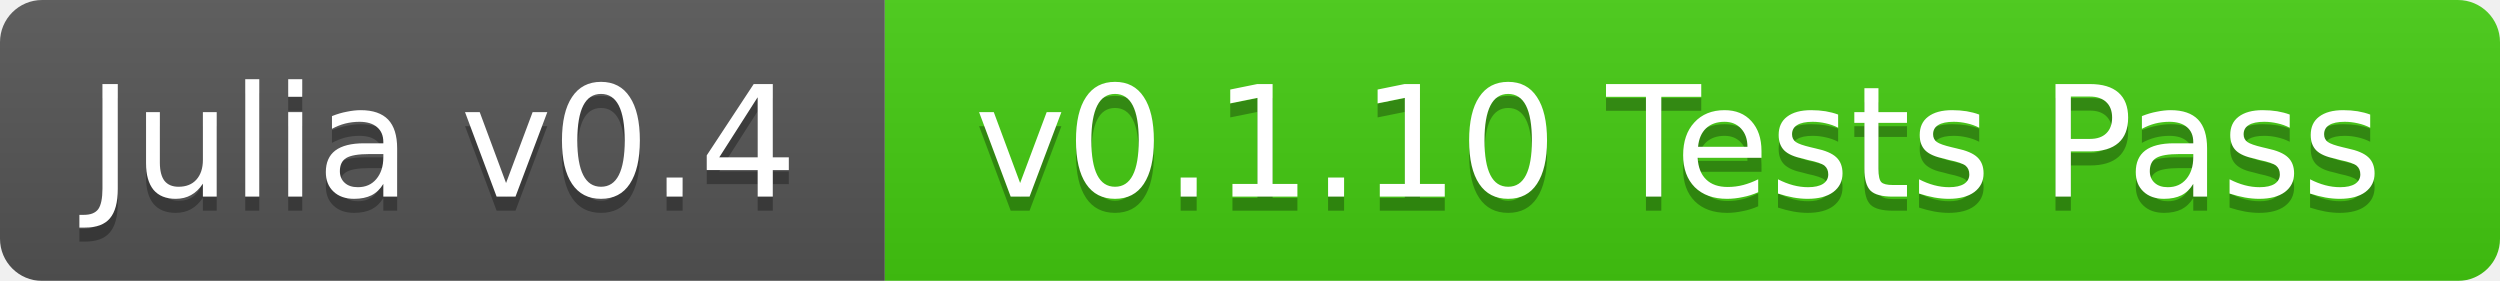
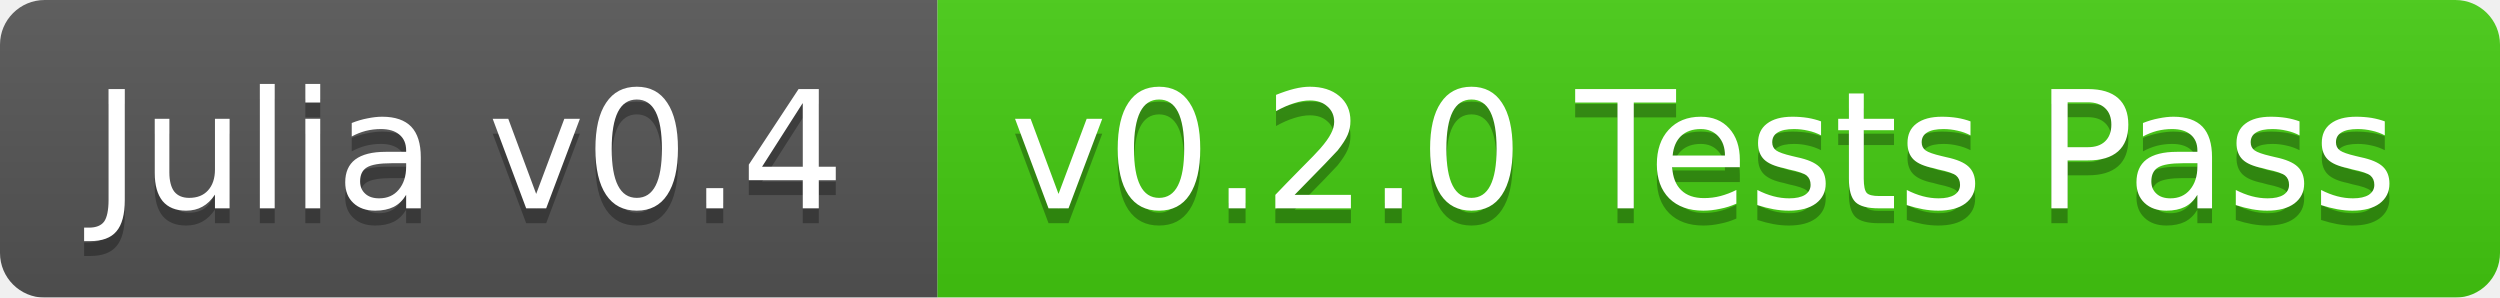
- <svg xmlns="http://www.w3.org/2000/svg" width="178" height="20">
+ <svg xmlns="http://www.w3.org/2000/svg" width="168" height="20">
  <linearGradient id="b" x2="0" y2="100%">
    <stop offset="0" stop-color="#bbb" stop-opacity=".1" />
    <stop offset="1" stop-opacity=".1" />
  </linearGradient>
  <mask id="a">
-     <rect width="178" height="20" rx="3" fill="#fff" />
+     <rect width="168" height="20" rx="3" fill="#fff" />
  </mask>
  <g mask="url(#a)">
    <path fill="#555" d="M0 0h63v20H0z" />
-     <path fill="#4c1" d="M63 0h115v20H63z" />
-     <path fill="url(#b)" d="M0 0h178v20H0z" />
+     <path fill="#4c1" d="M63 0h105v20H63z" />
+     <path fill="url(#b)" d="M0 0h168v20H0z" />
  </g>
  <g fill="#fff" text-anchor="middle" font-family="DejaVu Sans,Verdana,Geneva,sans-serif" font-size="11">
    <text x="31.5" y="15" fill="#010101" fill-opacity=".3">Julia v0.4</text>
    <text x="31.5" y="14">Julia v0.4</text>
-     <text x="119.5" y="15" fill="#010101" fill-opacity=".3">v0.1.10 Tests Pass</text>
-     <text x="119.5" y="14">v0.1.10 Tests Pass</text>
+     <text x="114.5" y="15" fill="#010101" fill-opacity=".3">v0.2.0 Tests Pass</text>
+     <text x="114.5" y="14">v0.2.0 Tests Pass</text>
  </g>
</svg>
